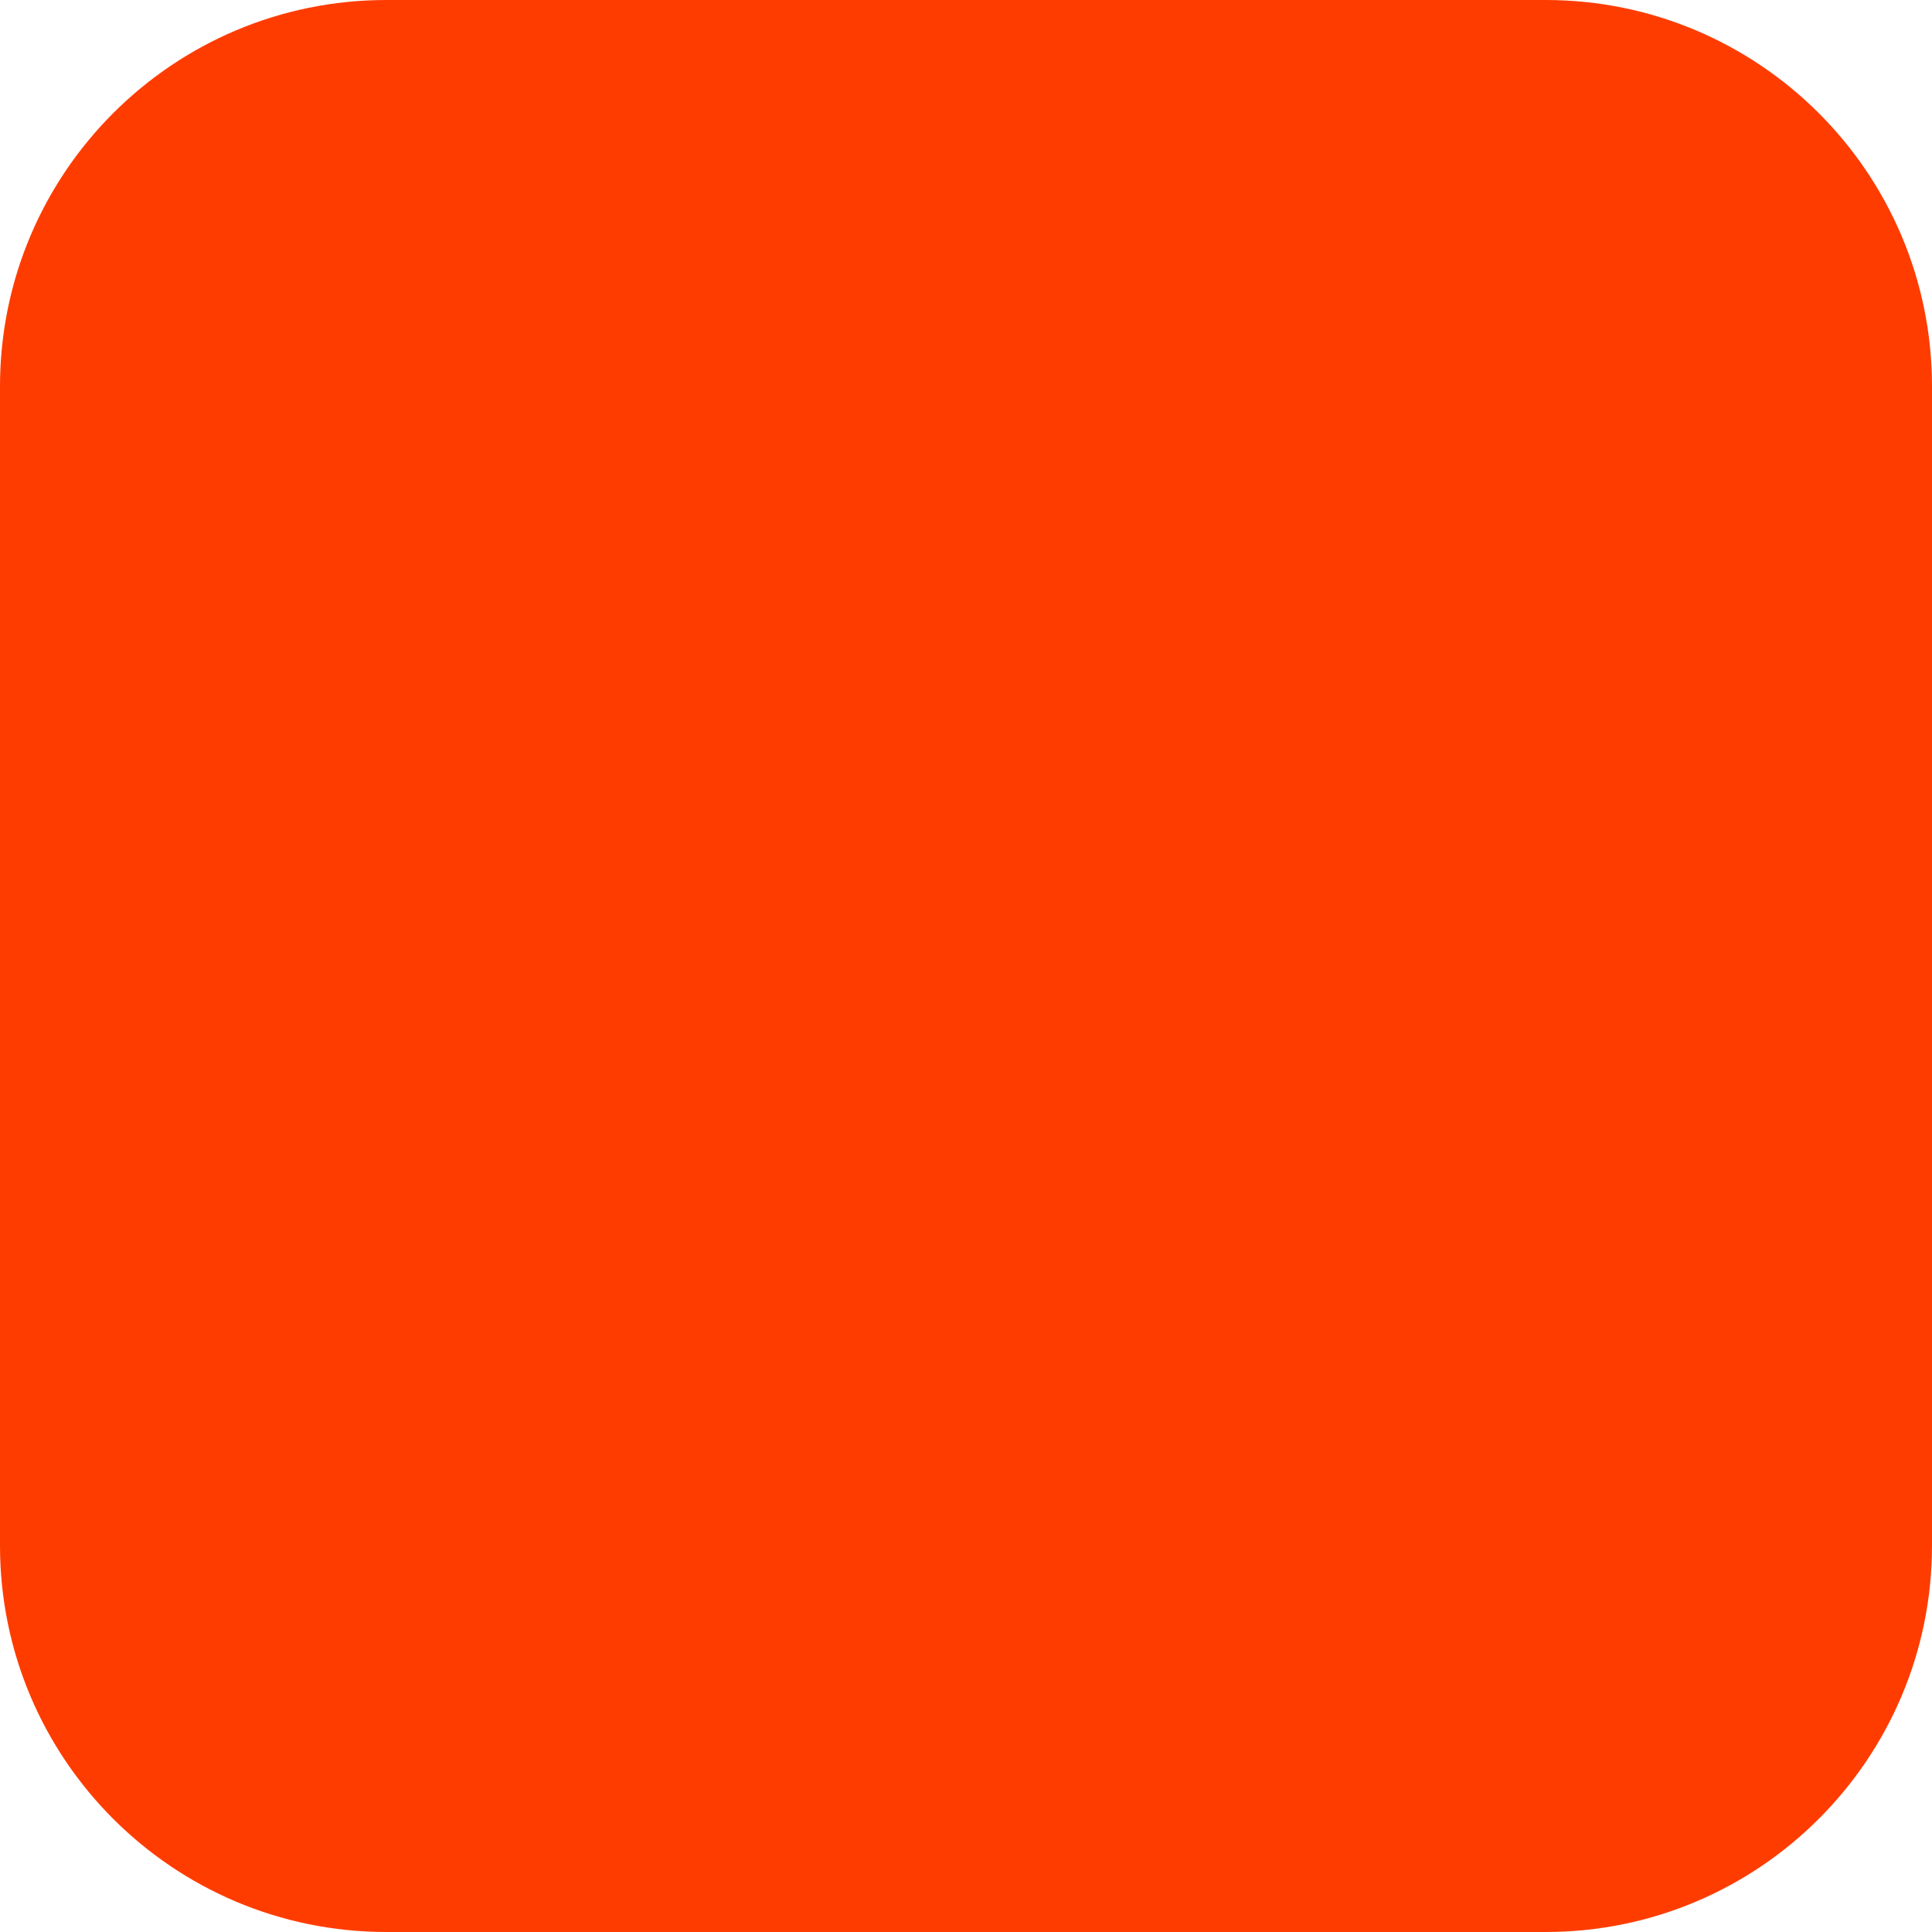
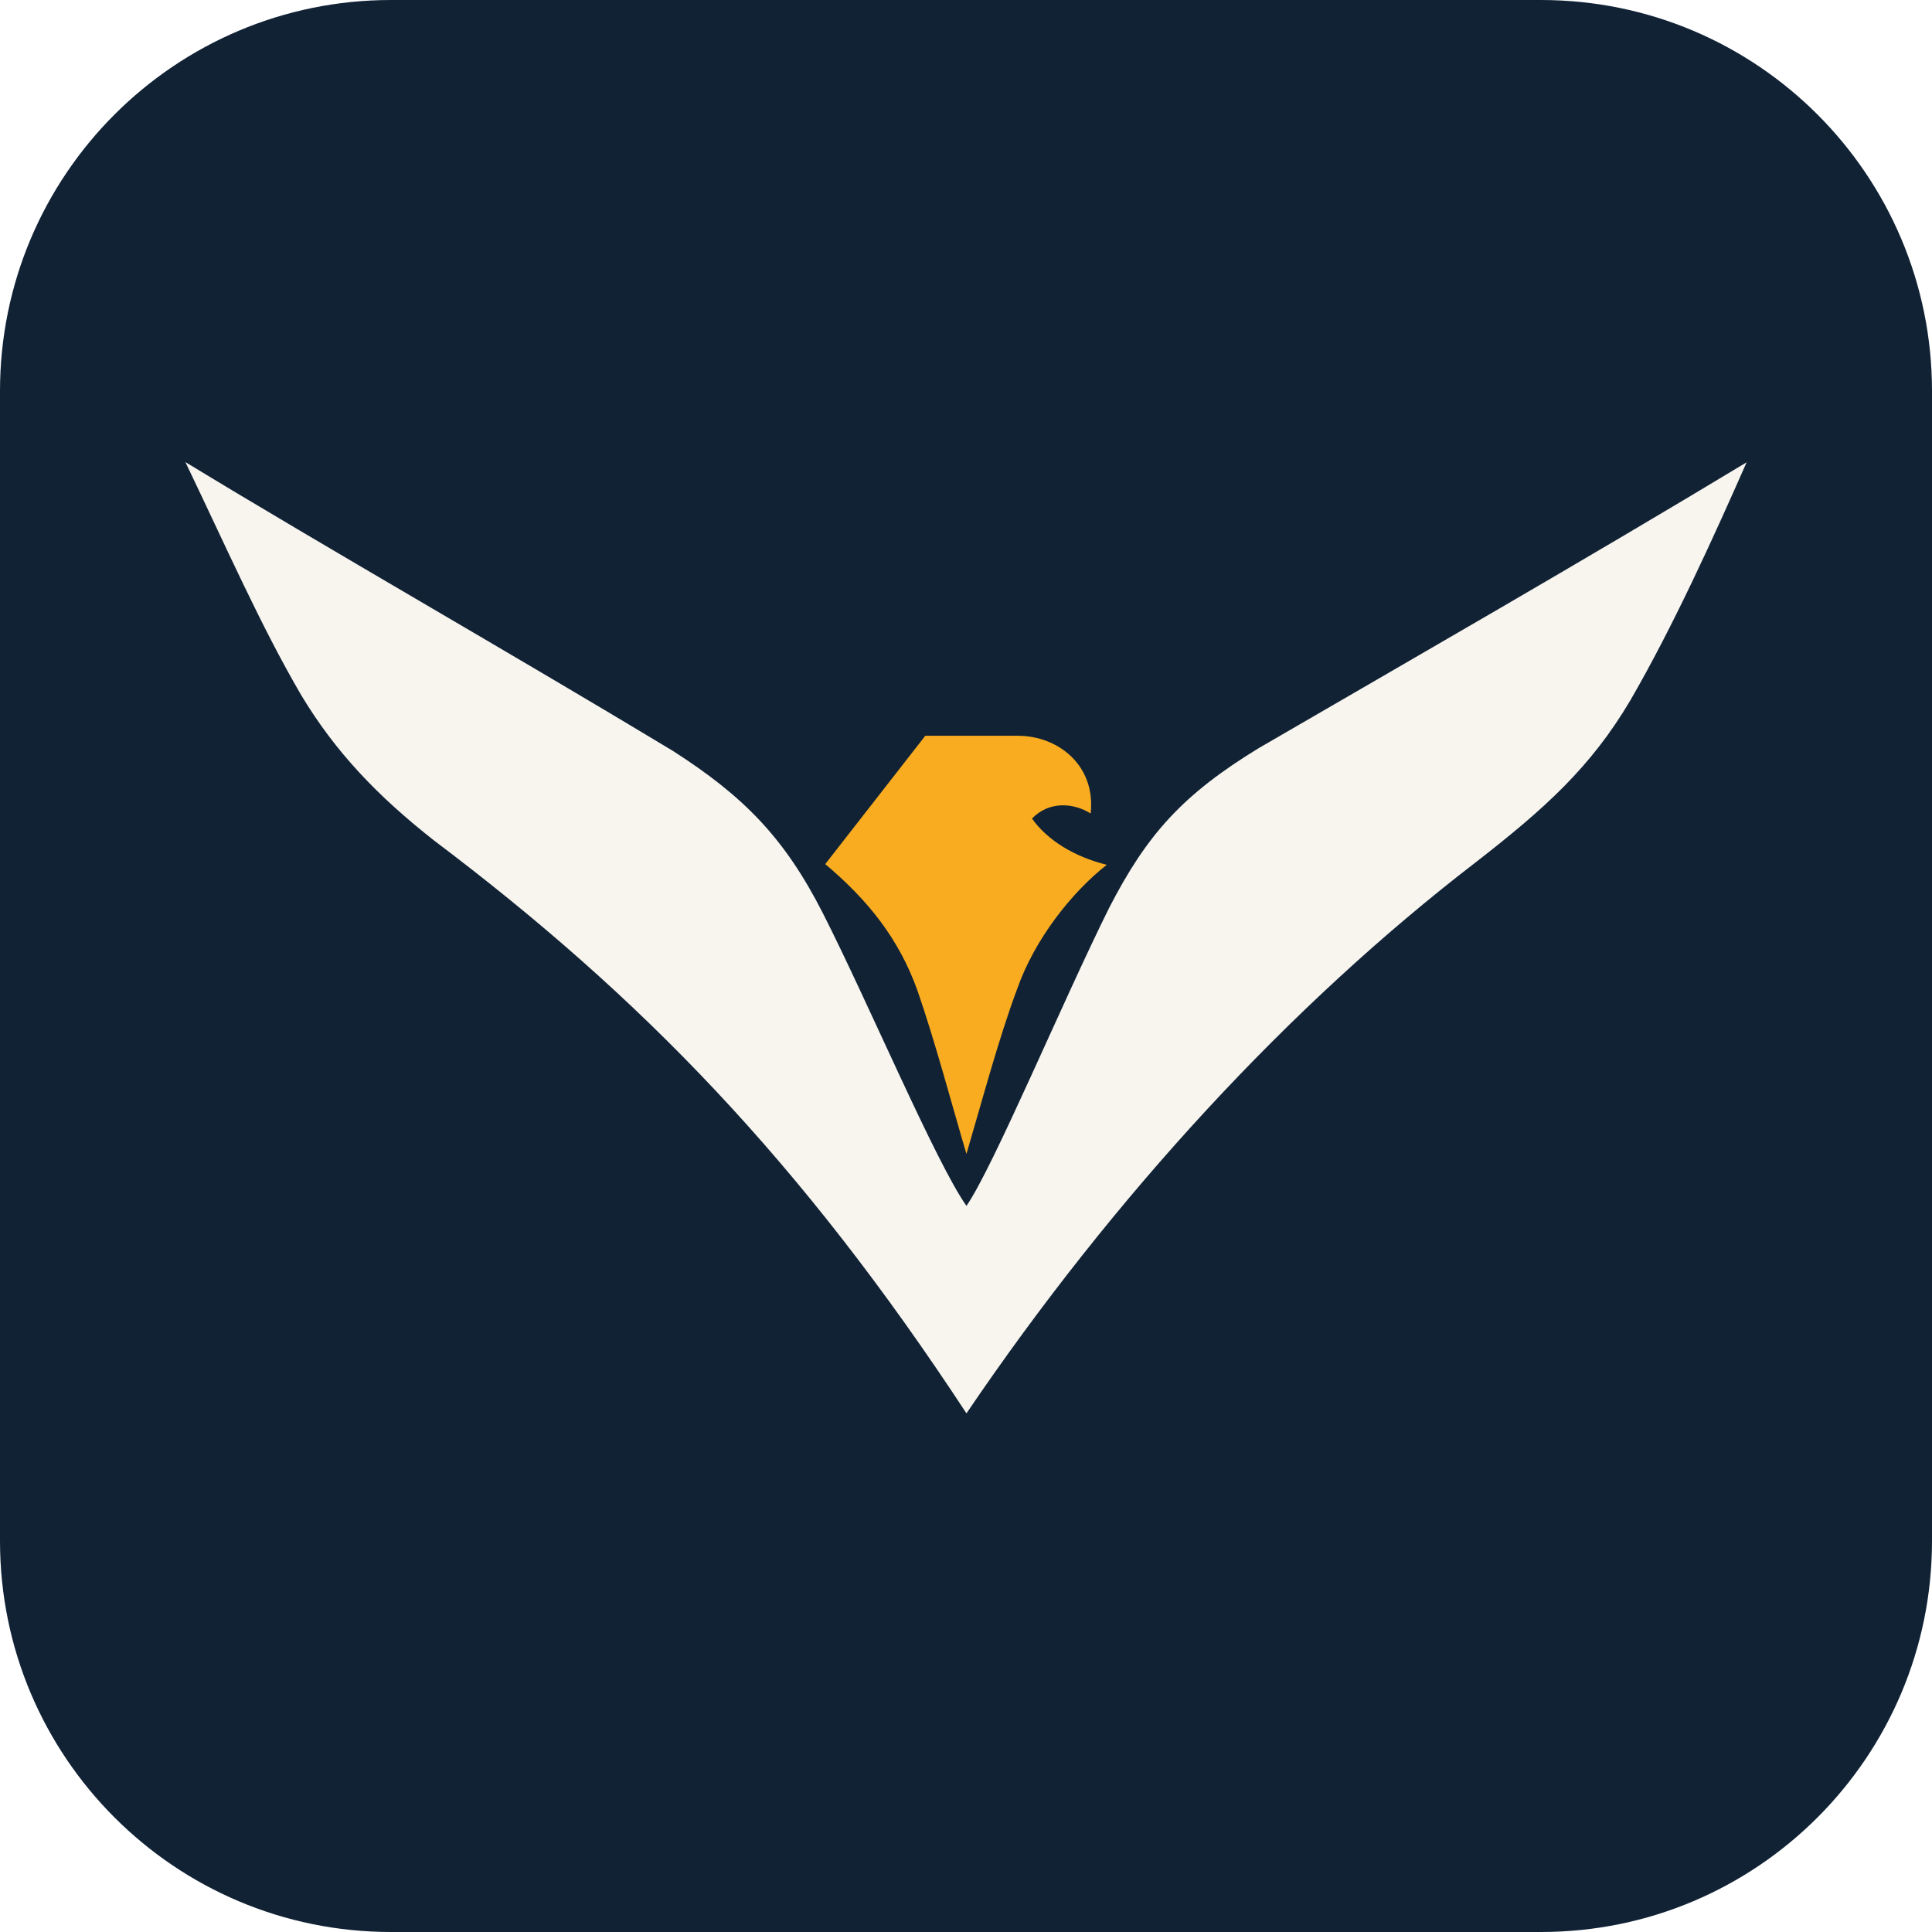
- <svg xmlns="http://www.w3.org/2000/svg" width="180" height="180" viewBox="0 0 180 180" fill="none">
-   <rect width="180" height="180" rx="36" fill="#FF3C00" />
+ <svg xmlns="http://www.w3.org/2000/svg" viewBox="0 0 84 84">
+   <rect width="84" height="84" rx="17" fill="#112235" />
+   <path d="m54.74 32.52c-3.33 2.03-4.88 3.77-6.52 6.96-2.02 4.06-5.03 11.26-6.2 12.95-1.34-1.9-4.25-8.8-6.24-12.72-1.68-3.3-3.45-5.09-6.52-7.06-7.09-4.28-15.04-8.81-21.2-12.56 1.75 3.64 3.29 7.15 5.04 10.14 1.48 2.46 3.31 4.38 5.78 6.32 9.01 6.79 15.96 13.96 23.14 24.9 6.44-9.5 14.08-17.76 22.13-23.95 3-2.33 5.01-4.13 6.74-7.06 1.86-3.21 3.64-7.14 5.05-10.34-7.19 4.34-14.45 8.5-21.2 12.42z" fill="#F8F5EF" />
+   <path d="m44.87 35.59c0.74-0.77 1.8-0.69 2.55-0.22 0.23-2.08-1.4-3.38-3.17-3.38h-4.02l-4.35 5.58c1.84 1.55 3.2 3.23 4.01 5.5 0.8 2.31 1.52 5.06 2.13 7.1 0.67-2.27 1.39-4.99 2.2-7.16 0.76-2.17 2.37-4.21 3.9-5.41-1.38-0.34-2.57-1.05-3.25-2.01z" fill="#F9AC1F" />
</svg>
